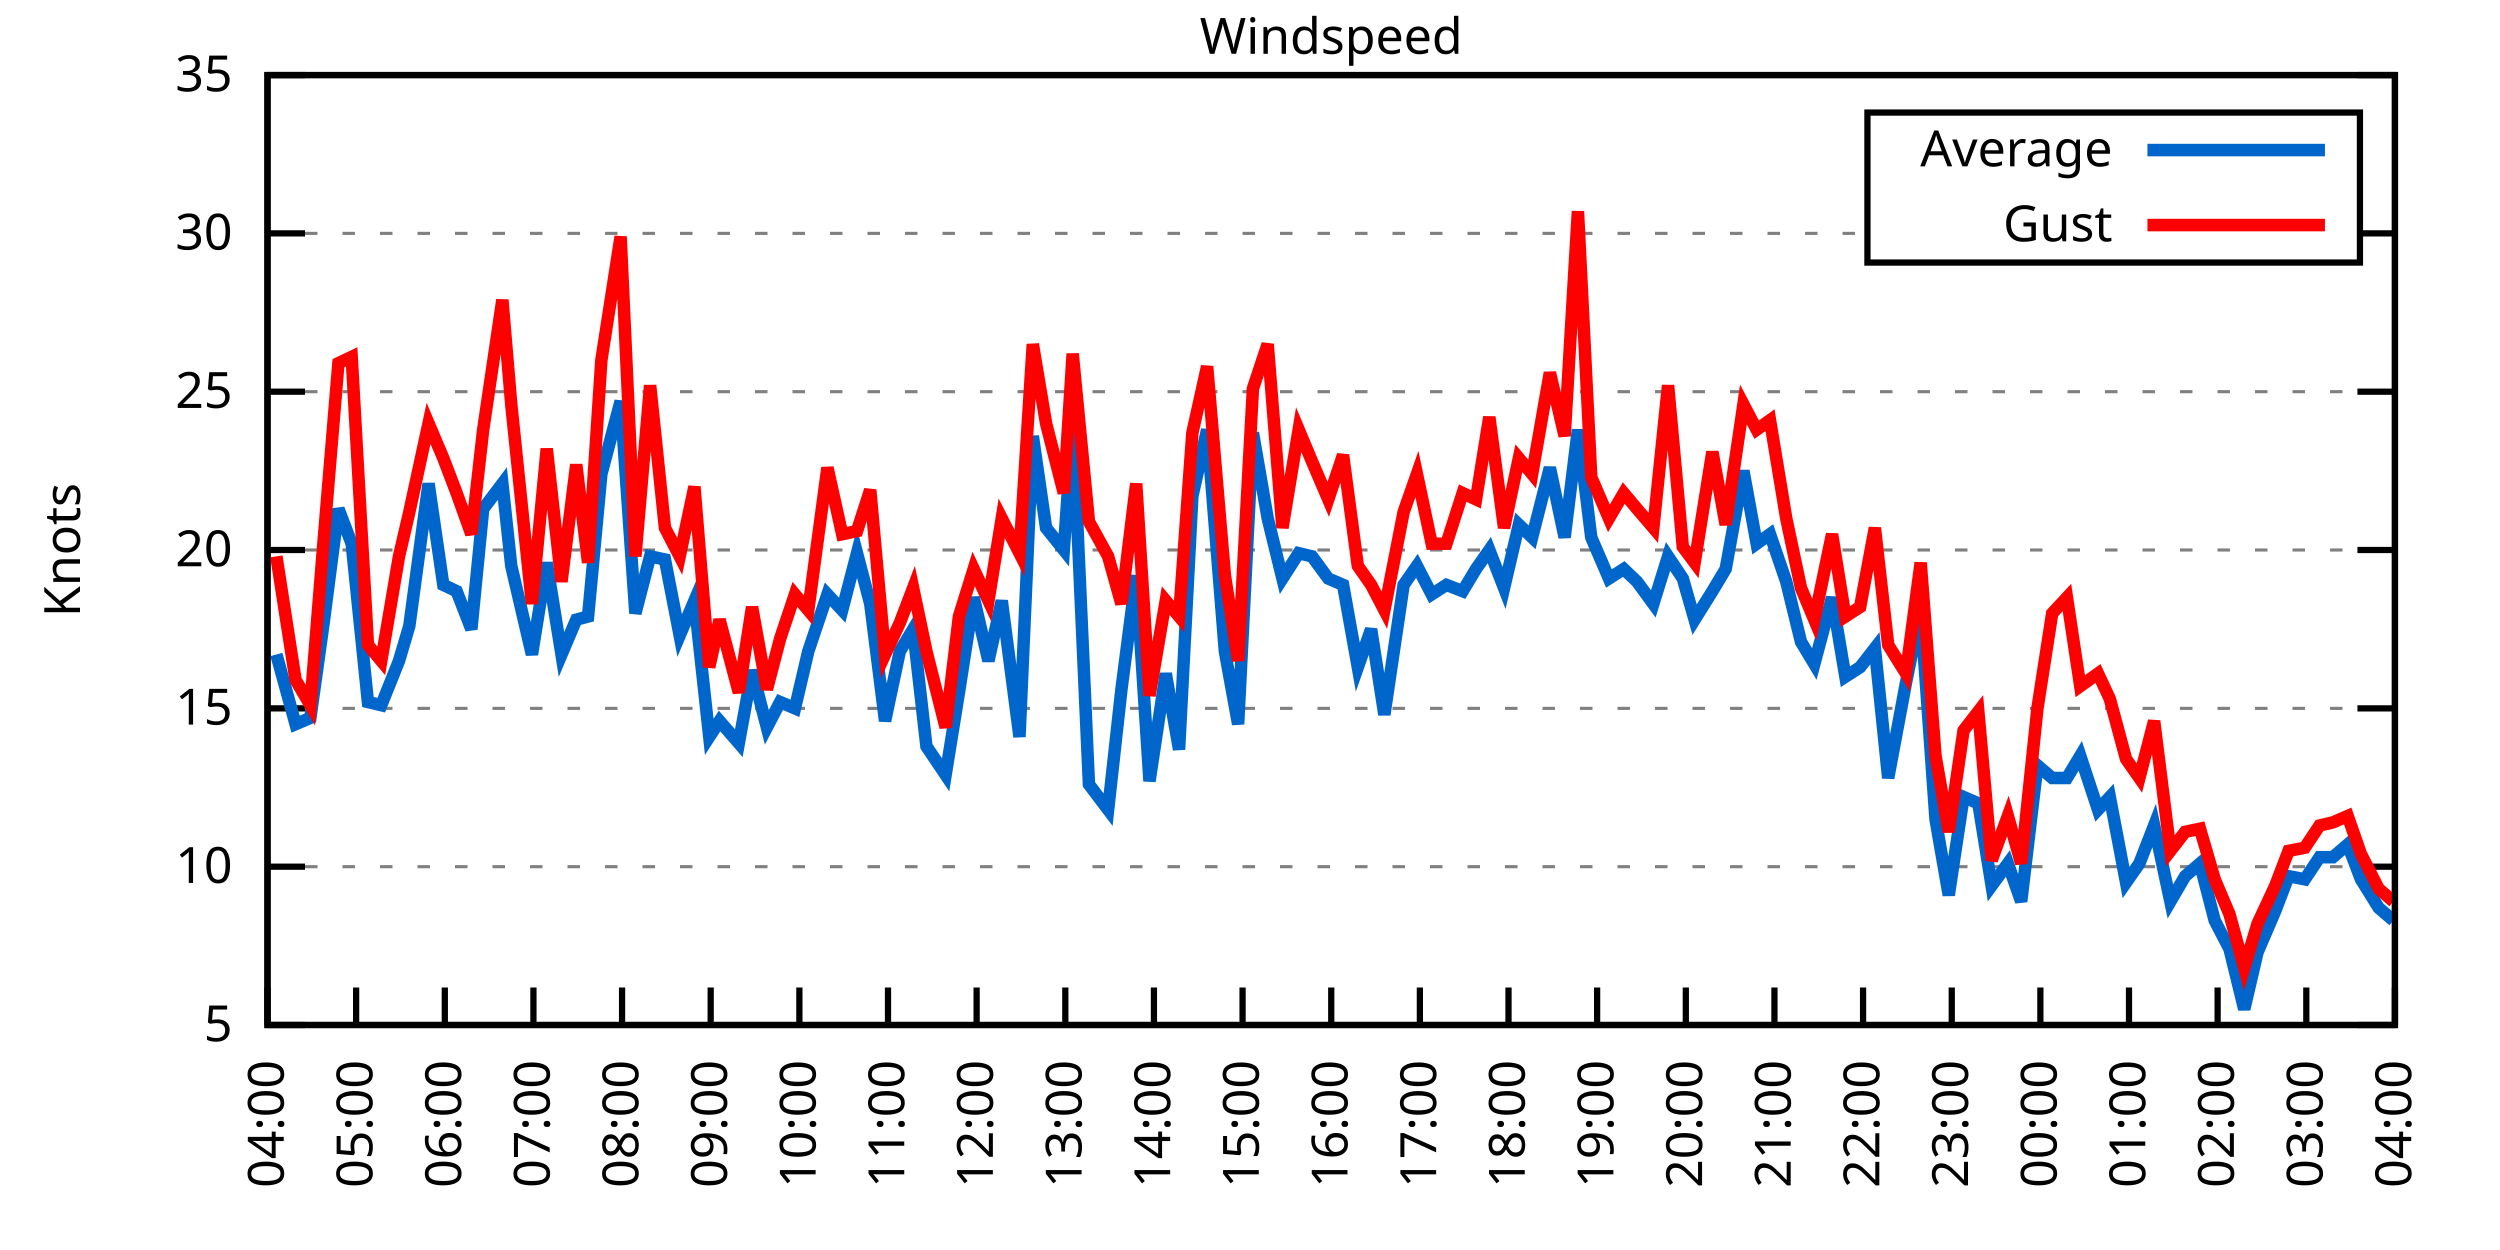
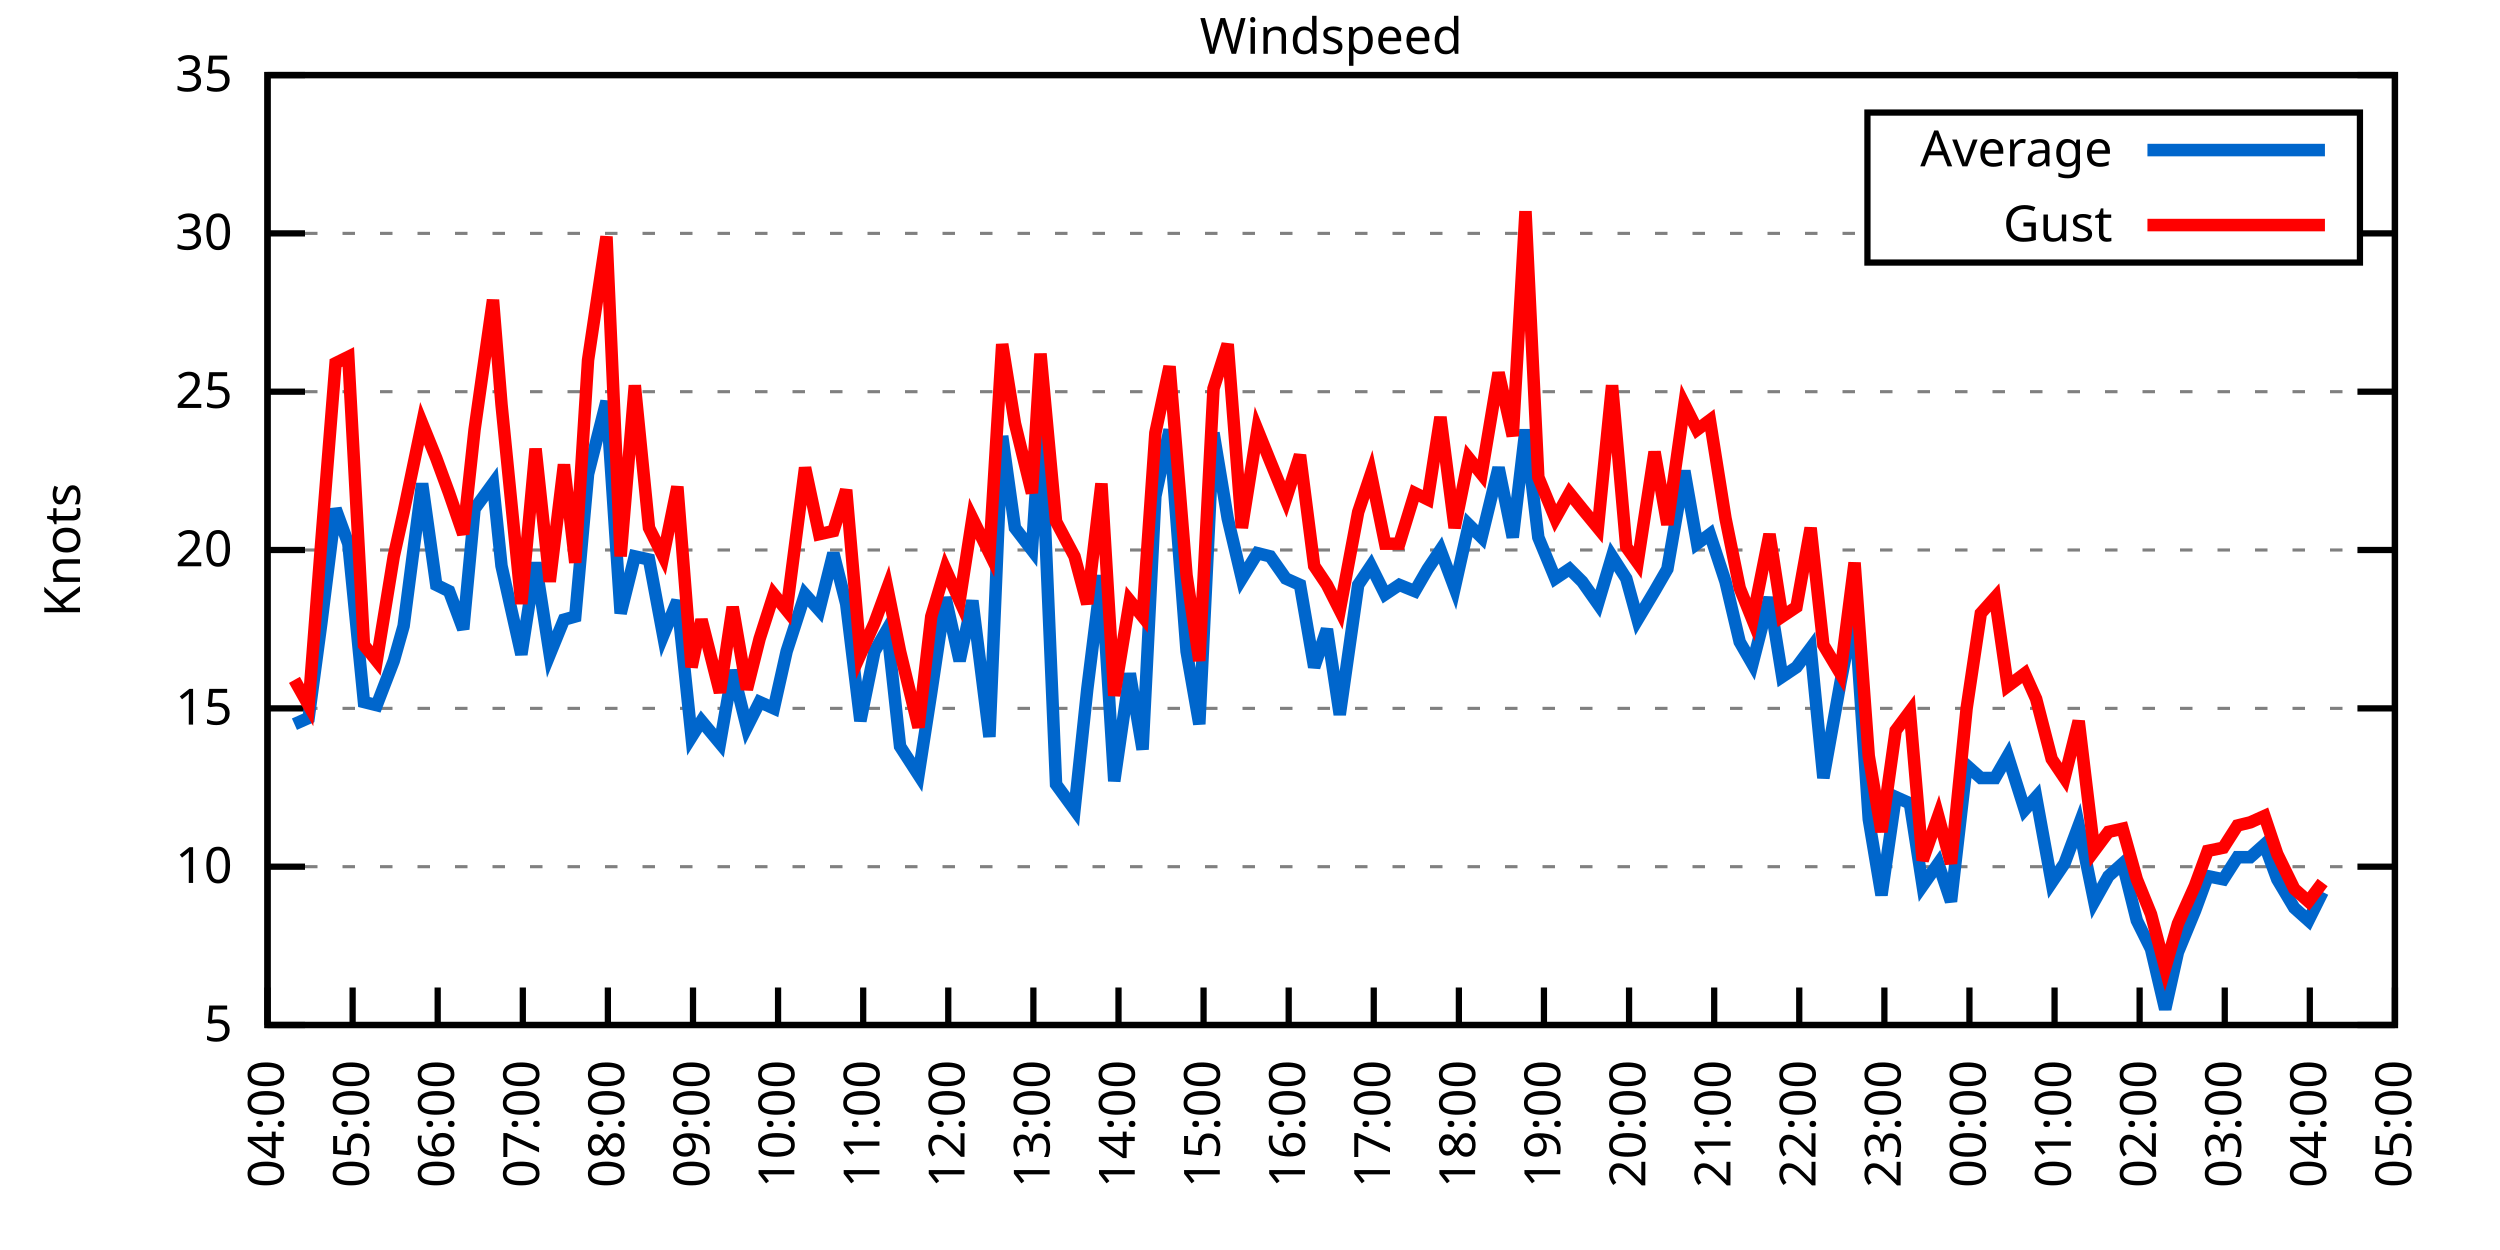
<svg xmlns="http://www.w3.org/2000/svg" xmlns:xlink="http://www.w3.org/1999/xlink" width="400" height="200" viewBox="0 0 400 200">
  <g id="gnuplot_canvas">
    <rect x="0" y="0" width="400" height="200" fill="none" />
    <defs>
      <circle id="gpDot" r="0.5" stroke-width="0.5" stroke="currentColor" />
      <path id="gpPt0" stroke-width="0.333" stroke="currentColor" d="M-1,0 h2 M0,-1 v2" />
      <path id="gpPt1" stroke-width="0.333" stroke="currentColor" d="M-1,-1 L1,1 M1,-1 L-1,1" />
      <path id="gpPt2" stroke-width="0.333" stroke="currentColor" d="M-1,0 L1,0 M0,-1 L0,1 M-1,-1 L1,1 M-1,1 L1,-1" />
      <rect id="gpPt3" stroke-width="0.333" stroke="currentColor" x="-1" y="-1" width="2" height="2" />
      <rect id="gpPt4" stroke-width="0.333" stroke="currentColor" fill="currentColor" x="-1" y="-1" width="2" height="2" />
      <circle id="gpPt5" stroke-width="0.333" stroke="currentColor" cx="0" cy="0" r="1" />
      <use xlink:href="#gpPt5" id="gpPt6" fill="currentColor" stroke="none" />
      <path id="gpPt7" stroke-width="0.333" stroke="currentColor" d="M0,-1.33 L-1.33,0.67 L1.33,0.67 z" />
      <use xlink:href="#gpPt7" id="gpPt8" fill="currentColor" stroke="none" />
      <use xlink:href="#gpPt7" id="gpPt9" stroke="currentColor" transform="rotate(180)" />
      <use xlink:href="#gpPt9" id="gpPt10" fill="currentColor" stroke="none" />
      <use xlink:href="#gpPt3" id="gpPt11" stroke="currentColor" transform="rotate(45)" />
      <use xlink:href="#gpPt11" id="gpPt12" fill="currentColor" stroke="none" />
      <path id="gpPt13" stroke-width="0.333" stroke="currentColor" d="M0,1.330 L1.265,0.411 L0.782,-1.067 L-0.782,-1.076 L-1.265,0.411 z" />
      <use xlink:href="#gpPt13" id="gpPt14" fill="currentColor" stroke="none" />
      <filter id="textbox" filterUnits="objectBoundingBox" x="0" y="0" height="1" width="1">
        <feFlood flood-color="white" flood-opacity="1" result="bgnd" />
        <feComposite in="SourceGraphic" in2="bgnd" operator="atop" />
      </filter>
      <filter id="greybox" filterUnits="objectBoundingBox" x="0" y="0" height="1" width="1">
        <feFlood flood-color="lightgrey" flood-opacity="1" result="grey" />
        <feComposite in="SourceGraphic" in2="grey" operator="atop" />
      </filter>
    </defs>
    <g fill="none" color="white" stroke="currentColor" stroke-width="1.00" stroke-linecap="butt" stroke-linejoin="miter">
</g>
    <g fill="none" color="black" stroke="currentColor" stroke-width="1.00" stroke-linecap="butt" stroke-linejoin="miter">
      <g stroke="none" shape-rendering="crispEdges">
        <polygon fill="rgb(255, 255, 255)" points="42.80,164.00 383.18,164.00 383.18,12.02 42.80,12.02 " />
      </g>
    </g>
    <g fill="none" color="black" stroke="currentColor" stroke-width="1.00" stroke-linecap="butt" stroke-linejoin="miter">
</g>
    <g fill="none" color="black" stroke="black" stroke-width="0.50" stroke-linecap="butt" stroke-linejoin="miter">
</g>
    <g fill="none" color="gray" stroke="currentColor" stroke-width="0.50" stroke-linecap="butt" stroke-linejoin="miter">
      <path stroke="gray" stroke-dasharray="2,4" class="gridline" d="M42.80,164.00 L383.19,164.00  " />
    </g>
    <g fill="none" color="gray" stroke="gray" stroke-width="1.00" stroke-linecap="butt" stroke-linejoin="miter">
</g>
    <g fill="none" color="black" stroke="currentColor" stroke-width="1.00" stroke-linecap="butt" stroke-linejoin="miter">
      <path stroke="black" d="M42.80,164.00 L48.80,164.00 M383.19,164.00 L377.19,164.00  " />
      <g transform="translate(37.20,166.60)" stroke="none" fill="black" font-family="Sans" font-size="8.00" text-anchor="end">
        <text>
          <tspan font-family="Sans"> 5</tspan>
        </text>
      </g>
    </g>
    <g fill="none" color="black" stroke="currentColor" stroke-width="1.00" stroke-linecap="butt" stroke-linejoin="miter">
</g>
    <g fill="none" color="black" stroke="black" stroke-width="0.50" stroke-linecap="butt" stroke-linejoin="miter">
</g>
    <g fill="none" color="gray" stroke="currentColor" stroke-width="0.50" stroke-linecap="butt" stroke-linejoin="miter">
      <path stroke="gray" stroke-dasharray="2,4" class="gridline" d="M42.80,138.67 L383.19,138.67  " />
    </g>
    <g fill="none" color="gray" stroke="gray" stroke-width="1.00" stroke-linecap="butt" stroke-linejoin="miter">
</g>
    <g fill="none" color="black" stroke="currentColor" stroke-width="1.00" stroke-linecap="butt" stroke-linejoin="miter">
      <path stroke="black" d="M42.80,138.67 L48.80,138.67 M383.19,138.67 L377.19,138.67  " />
      <g transform="translate(37.20,141.27)" stroke="none" fill="black" font-family="Sans" font-size="8.00" text-anchor="end">
        <text>
          <tspan font-family="Sans"> 10</tspan>
        </text>
      </g>
    </g>
    <g fill="none" color="black" stroke="currentColor" stroke-width="1.00" stroke-linecap="butt" stroke-linejoin="miter">
</g>
    <g fill="none" color="black" stroke="black" stroke-width="0.50" stroke-linecap="butt" stroke-linejoin="miter">
</g>
    <g fill="none" color="gray" stroke="currentColor" stroke-width="0.50" stroke-linecap="butt" stroke-linejoin="miter">
      <path stroke="gray" stroke-dasharray="2,4" class="gridline" d="M42.80,113.34 L383.19,113.34  " />
    </g>
    <g fill="none" color="gray" stroke="gray" stroke-width="1.00" stroke-linecap="butt" stroke-linejoin="miter">
</g>
    <g fill="none" color="black" stroke="currentColor" stroke-width="1.00" stroke-linecap="butt" stroke-linejoin="miter">
      <path stroke="black" d="M42.80,113.34 L48.80,113.34 M383.19,113.34 L377.19,113.34  " />
      <g transform="translate(37.20,115.94)" stroke="none" fill="black" font-family="Sans" font-size="8.00" text-anchor="end">
        <text>
          <tspan font-family="Sans"> 15</tspan>
        </text>
      </g>
    </g>
    <g fill="none" color="black" stroke="currentColor" stroke-width="1.00" stroke-linecap="butt" stroke-linejoin="miter">
</g>
    <g fill="none" color="black" stroke="black" stroke-width="0.50" stroke-linecap="butt" stroke-linejoin="miter">
</g>
    <g fill="none" color="gray" stroke="currentColor" stroke-width="0.50" stroke-linecap="butt" stroke-linejoin="miter">
      <path stroke="gray" stroke-dasharray="2,4" class="gridline" d="M42.80,88.00 L383.19,88.00  " />
    </g>
    <g fill="none" color="gray" stroke="gray" stroke-width="1.00" stroke-linecap="butt" stroke-linejoin="miter">
</g>
    <g fill="none" color="black" stroke="currentColor" stroke-width="1.00" stroke-linecap="butt" stroke-linejoin="miter">
      <path stroke="black" d="M42.80,88.00 L48.80,88.00 M383.19,88.00 L377.19,88.00  " />
      <g transform="translate(37.20,90.60)" stroke="none" fill="black" font-family="Sans" font-size="8.00" text-anchor="end">
        <text>
          <tspan font-family="Sans"> 20</tspan>
        </text>
      </g>
    </g>
    <g fill="none" color="black" stroke="currentColor" stroke-width="1.00" stroke-linecap="butt" stroke-linejoin="miter">
</g>
    <g fill="none" color="black" stroke="black" stroke-width="0.50" stroke-linecap="butt" stroke-linejoin="miter">
</g>
    <g fill="none" color="gray" stroke="currentColor" stroke-width="0.50" stroke-linecap="butt" stroke-linejoin="miter">
      <path stroke="gray" stroke-dasharray="2,4" class="gridline" d="M42.80,62.67 L383.19,62.67  " />
    </g>
    <g fill="none" color="gray" stroke="gray" stroke-width="1.00" stroke-linecap="butt" stroke-linejoin="miter">
</g>
    <g fill="none" color="black" stroke="currentColor" stroke-width="1.00" stroke-linecap="butt" stroke-linejoin="miter">
      <path stroke="black" d="M42.80,62.67 L48.80,62.67 M383.19,62.67 L377.19,62.67  " />
      <g transform="translate(37.20,65.27)" stroke="none" fill="black" font-family="Sans" font-size="8.00" text-anchor="end">
        <text>
          <tspan font-family="Sans"> 25</tspan>
        </text>
      </g>
    </g>
    <g fill="none" color="black" stroke="currentColor" stroke-width="1.00" stroke-linecap="butt" stroke-linejoin="miter">
</g>
    <g fill="none" color="black" stroke="black" stroke-width="0.50" stroke-linecap="butt" stroke-linejoin="miter">
</g>
    <g fill="none" color="gray" stroke="currentColor" stroke-width="0.50" stroke-linecap="butt" stroke-linejoin="miter">
      <path stroke="gray" stroke-dasharray="2,4" class="gridline" d="M42.80,37.34 L298.79,37.34 M377.59,37.34 L383.19,37.34  " />
    </g>
    <g fill="none" color="gray" stroke="gray" stroke-width="1.00" stroke-linecap="butt" stroke-linejoin="miter">
</g>
    <g fill="none" color="black" stroke="currentColor" stroke-width="1.00" stroke-linecap="butt" stroke-linejoin="miter">
      <path stroke="black" d="M42.80,37.34 L48.80,37.34 M383.19,37.34 L377.19,37.34  " />
      <g transform="translate(37.20,39.94)" stroke="none" fill="black" font-family="Sans" font-size="8.00" text-anchor="end">
        <text>
          <tspan font-family="Sans"> 30</tspan>
        </text>
      </g>
    </g>
    <g fill="none" color="black" stroke="currentColor" stroke-width="1.00" stroke-linecap="butt" stroke-linejoin="miter">
</g>
    <g fill="none" color="black" stroke="black" stroke-width="0.50" stroke-linecap="butt" stroke-linejoin="miter">
</g>
    <g fill="none" color="gray" stroke="currentColor" stroke-width="0.50" stroke-linecap="butt" stroke-linejoin="miter">
      <path stroke="gray" stroke-dasharray="2,4" class="gridline" d="M42.80,12.01 L383.19,12.01  " />
    </g>
    <g fill="none" color="gray" stroke="gray" stroke-width="1.00" stroke-linecap="butt" stroke-linejoin="miter">
</g>
    <g fill="none" color="black" stroke="currentColor" stroke-width="1.00" stroke-linecap="butt" stroke-linejoin="miter">
      <path stroke="black" d="M42.80,12.01 L48.80,12.01 M383.19,12.01 L377.19,12.01  " />
      <g transform="translate(37.20,14.61)" stroke="none" fill="black" font-family="Sans" font-size="8.00" text-anchor="end">
        <text>
          <tspan font-family="Sans"> 35</tspan>
        </text>
      </g>
    </g>
    <g fill="none" color="black" stroke="currentColor" stroke-width="1.00" stroke-linecap="butt" stroke-linejoin="miter">
      <path stroke="black" d="M42.80,164.00 L42.80,158.00  " />
      <g transform="translate(45.40,169.60) rotate(270.00)" stroke="none" fill="black" font-family="Sans" font-size="8.00" text-anchor="end">
        <text>
          <tspan font-family="Sans">04:00</tspan>
        </text>
      </g>
    </g>
    <g fill="none" color="black" stroke="currentColor" stroke-width="1.00" stroke-linecap="butt" stroke-linejoin="miter">
-       <path stroke="black" d="M56.98,164.00 L56.98,158.00  " />
-       <g transform="translate(59.58,169.60) rotate(270.00)" stroke="none" fill="black" font-family="Sans" font-size="8.00" text-anchor="end">
+       <path stroke="black" d="M56.42,164.00 L56.42,158.00  " />
+       <g transform="translate(59.02,169.60) rotate(270.00)" stroke="none" fill="black" font-family="Sans" font-size="8.00" text-anchor="end">
        <text>
          <tspan font-family="Sans">05:00</tspan>
        </text>
      </g>
    </g>
    <g fill="none" color="black" stroke="currentColor" stroke-width="1.00" stroke-linecap="butt" stroke-linejoin="miter">
-       <path stroke="black" d="M71.17,164.00 L71.17,158.00  " />
-       <g transform="translate(73.77,169.60) rotate(270.00)" stroke="none" fill="black" font-family="Sans" font-size="8.00" text-anchor="end">
+       <path stroke="black" d="M70.03,164.00 L70.03,158.00  " />
+       <g transform="translate(72.63,169.60) rotate(270.00)" stroke="none" fill="black" font-family="Sans" font-size="8.00" text-anchor="end">
        <text>
          <tspan font-family="Sans">06:00</tspan>
        </text>
      </g>
    </g>
    <g fill="none" color="black" stroke="currentColor" stroke-width="1.00" stroke-linecap="butt" stroke-linejoin="miter">
-       <path stroke="black" d="M85.35,164.00 L85.35,158.00  " />
-       <g transform="translate(87.95,169.60) rotate(270.00)" stroke="none" fill="black" font-family="Sans" font-size="8.00" text-anchor="end">
+       <path stroke="black" d="M83.65,164.00 L83.65,158.00  " />
+       <g transform="translate(86.25,169.60) rotate(270.00)" stroke="none" fill="black" font-family="Sans" font-size="8.00" text-anchor="end">
        <text>
          <tspan font-family="Sans">07:00</tspan>
        </text>
      </g>
    </g>
    <g fill="none" color="black" stroke="currentColor" stroke-width="1.00" stroke-linecap="butt" stroke-linejoin="miter">
-       <path stroke="black" d="M99.53,164.00 L99.53,158.00  " />
-       <g transform="translate(102.13,169.60) rotate(270.00)" stroke="none" fill="black" font-family="Sans" font-size="8.00" text-anchor="end">
+       <path stroke="black" d="M97.26,164.00 L97.26,158.00  " />
+       <g transform="translate(99.86,169.60) rotate(270.00)" stroke="none" fill="black" font-family="Sans" font-size="8.00" text-anchor="end">
        <text>
          <tspan font-family="Sans">08:00</tspan>
        </text>
      </g>
    </g>
    <g fill="none" color="black" stroke="currentColor" stroke-width="1.00" stroke-linecap="butt" stroke-linejoin="miter">
-       <path stroke="black" d="M113.71,164.00 L113.71,158.00  " />
-       <g transform="translate(116.31,169.60) rotate(270.00)" stroke="none" fill="black" font-family="Sans" font-size="8.00" text-anchor="end">
+       <path stroke="black" d="M110.88,164.00 L110.88,158.00  " />
+       <g transform="translate(113.48,169.60) rotate(270.00)" stroke="none" fill="black" font-family="Sans" font-size="8.00" text-anchor="end">
        <text>
          <tspan font-family="Sans">09:00</tspan>
        </text>
      </g>
    </g>
    <g fill="none" color="black" stroke="currentColor" stroke-width="1.00" stroke-linecap="butt" stroke-linejoin="miter">
-       <path stroke="black" d="M127.90,164.00 L127.90,158.00  " />
-       <g transform="translate(130.50,169.60) rotate(270.00)" stroke="none" fill="black" font-family="Sans" font-size="8.00" text-anchor="end">
+       <path stroke="black" d="M124.49,164.00 L124.49,158.00  " />
+       <g transform="translate(127.09,169.60) rotate(270.00)" stroke="none" fill="black" font-family="Sans" font-size="8.00" text-anchor="end">
        <text>
          <tspan font-family="Sans">10:00</tspan>
        </text>
      </g>
    </g>
    <g fill="none" color="black" stroke="currentColor" stroke-width="1.00" stroke-linecap="butt" stroke-linejoin="miter">
-       <path stroke="black" d="M142.08,164.00 L142.08,158.00  " />
-       <g transform="translate(144.68,169.60) rotate(270.00)" stroke="none" fill="black" font-family="Sans" font-size="8.00" text-anchor="end">
+       <path stroke="black" d="M138.11,164.00 L138.11,158.00  " />
+       <g transform="translate(140.71,169.60) rotate(270.00)" stroke="none" fill="black" font-family="Sans" font-size="8.00" text-anchor="end">
        <text>
          <tspan font-family="Sans">11:00</tspan>
        </text>
      </g>
    </g>
    <g fill="none" color="black" stroke="currentColor" stroke-width="1.00" stroke-linecap="butt" stroke-linejoin="miter">
-       <path stroke="black" d="M156.26,164.00 L156.26,158.00  " />
-       <g transform="translate(158.86,169.60) rotate(270.00)" stroke="none" fill="black" font-family="Sans" font-size="8.00" text-anchor="end">
+       <path stroke="black" d="M151.72,164.00 L151.72,158.00  " />
+       <g transform="translate(154.32,169.60) rotate(270.00)" stroke="none" fill="black" font-family="Sans" font-size="8.00" text-anchor="end">
        <text>
          <tspan font-family="Sans">12:00</tspan>
        </text>
      </g>
    </g>
    <g fill="none" color="black" stroke="currentColor" stroke-width="1.00" stroke-linecap="butt" stroke-linejoin="miter">
-       <path stroke="black" d="M170.45,164.00 L170.45,158.00  " />
-       <g transform="translate(173.05,169.60) rotate(270.00)" stroke="none" fill="black" font-family="Sans" font-size="8.00" text-anchor="end">
+       <path stroke="black" d="M165.34,164.00 L165.34,158.00  " />
+       <g transform="translate(167.94,169.60) rotate(270.00)" stroke="none" fill="black" font-family="Sans" font-size="8.00" text-anchor="end">
        <text>
          <tspan font-family="Sans">13:00</tspan>
        </text>
      </g>
    </g>
    <g fill="none" color="black" stroke="currentColor" stroke-width="1.00" stroke-linecap="butt" stroke-linejoin="miter">
-       <path stroke="black" d="M184.63,164.00 L184.63,158.00  " />
-       <g transform="translate(187.23,169.60) rotate(270.00)" stroke="none" fill="black" font-family="Sans" font-size="8.00" text-anchor="end">
+       <path stroke="black" d="M178.96,164.00 L178.96,158.00  " />
+       <g transform="translate(181.56,169.60) rotate(270.00)" stroke="none" fill="black" font-family="Sans" font-size="8.00" text-anchor="end">
        <text>
          <tspan font-family="Sans">14:00</tspan>
        </text>
      </g>
    </g>
    <g fill="none" color="black" stroke="currentColor" stroke-width="1.00" stroke-linecap="butt" stroke-linejoin="miter">
-       <path stroke="black" d="M198.81,164.00 L198.81,158.00  " />
-       <g transform="translate(201.41,169.60) rotate(270.00)" stroke="none" fill="black" font-family="Sans" font-size="8.00" text-anchor="end">
+       <path stroke="black" d="M192.57,164.00 L192.57,158.00  " />
+       <g transform="translate(195.17,169.60) rotate(270.00)" stroke="none" fill="black" font-family="Sans" font-size="8.00" text-anchor="end">
        <text>
          <tspan font-family="Sans">15:00</tspan>
        </text>
      </g>
    </g>
    <g fill="none" color="black" stroke="currentColor" stroke-width="1.00" stroke-linecap="butt" stroke-linejoin="miter">
-       <path stroke="black" d="M213.00,164.00 L213.00,158.00  " />
-       <g transform="translate(215.60,169.60) rotate(270.00)" stroke="none" fill="black" font-family="Sans" font-size="8.00" text-anchor="end">
+       <path stroke="black" d="M206.19,164.00 L206.19,158.00  " />
+       <g transform="translate(208.79,169.60) rotate(270.00)" stroke="none" fill="black" font-family="Sans" font-size="8.00" text-anchor="end">
        <text>
          <tspan font-family="Sans">16:00</tspan>
        </text>
      </g>
    </g>
    <g fill="none" color="black" stroke="currentColor" stroke-width="1.00" stroke-linecap="butt" stroke-linejoin="miter">
-       <path stroke="black" d="M227.18,164.00 L227.18,158.00  " />
-       <g transform="translate(229.78,169.60) rotate(270.00)" stroke="none" fill="black" font-family="Sans" font-size="8.00" text-anchor="end">
+       <path stroke="black" d="M219.80,164.00 L219.80,158.00  " />
+       <g transform="translate(222.40,169.60) rotate(270.00)" stroke="none" fill="black" font-family="Sans" font-size="8.00" text-anchor="end">
        <text>
          <tspan font-family="Sans">17:00</tspan>
        </text>
      </g>
    </g>
    <g fill="none" color="black" stroke="currentColor" stroke-width="1.00" stroke-linecap="butt" stroke-linejoin="miter">
-       <path stroke="black" d="M241.36,164.00 L241.36,158.00  " />
-       <g transform="translate(243.96,169.60) rotate(270.00)" stroke="none" fill="black" font-family="Sans" font-size="8.00" text-anchor="end">
+       <path stroke="black" d="M233.42,164.00 L233.42,158.00  " />
+       <g transform="translate(236.02,169.60) rotate(270.00)" stroke="none" fill="black" font-family="Sans" font-size="8.00" text-anchor="end">
        <text>
          <tspan font-family="Sans">18:00</tspan>
        </text>
      </g>
    </g>
    <g fill="none" color="black" stroke="currentColor" stroke-width="1.00" stroke-linecap="butt" stroke-linejoin="miter">
-       <path stroke="black" d="M255.54,164.00 L255.54,158.00  " />
-       <g transform="translate(258.14,169.60) rotate(270.00)" stroke="none" fill="black" font-family="Sans" font-size="8.00" text-anchor="end">
+       <path stroke="black" d="M247.03,164.00 L247.03,158.00  " />
+       <g transform="translate(249.63,169.60) rotate(270.00)" stroke="none" fill="black" font-family="Sans" font-size="8.00" text-anchor="end">
        <text>
          <tspan font-family="Sans">19:00</tspan>
        </text>
      </g>
    </g>
    <g fill="none" color="black" stroke="currentColor" stroke-width="1.00" stroke-linecap="butt" stroke-linejoin="miter">
-       <path stroke="black" d="M269.73,164.00 L269.73,158.00  " />
-       <g transform="translate(272.33,169.60) rotate(270.00)" stroke="none" fill="black" font-family="Sans" font-size="8.00" text-anchor="end">
+       <path stroke="black" d="M260.65,164.00 L260.65,158.00  " />
+       <g transform="translate(263.25,169.60) rotate(270.00)" stroke="none" fill="black" font-family="Sans" font-size="8.00" text-anchor="end">
        <text>
          <tspan font-family="Sans">20:00</tspan>
        </text>
      </g>
    </g>
    <g fill="none" color="black" stroke="currentColor" stroke-width="1.00" stroke-linecap="butt" stroke-linejoin="miter">
-       <path stroke="black" d="M283.91,164.00 L283.91,158.00  " />
-       <g transform="translate(286.51,169.60) rotate(270.00)" stroke="none" fill="black" font-family="Sans" font-size="8.00" text-anchor="end">
+       <path stroke="black" d="M274.27,164.00 L274.27,158.00  " />
+       <g transform="translate(276.87,169.60) rotate(270.00)" stroke="none" fill="black" font-family="Sans" font-size="8.00" text-anchor="end">
        <text>
          <tspan font-family="Sans">21:00</tspan>
        </text>
      </g>
    </g>
    <g fill="none" color="black" stroke="currentColor" stroke-width="1.00" stroke-linecap="butt" stroke-linejoin="miter">
-       <path stroke="black" d="M298.09,164.00 L298.09,158.00  " />
-       <g transform="translate(300.69,169.60) rotate(270.00)" stroke="none" fill="black" font-family="Sans" font-size="8.00" text-anchor="end">
+       <path stroke="black" d="M287.88,164.00 L287.88,158.00  " />
+       <g transform="translate(290.48,169.60) rotate(270.00)" stroke="none" fill="black" font-family="Sans" font-size="8.00" text-anchor="end">
        <text>
          <tspan font-family="Sans">22:00</tspan>
        </text>
      </g>
    </g>
    <g fill="none" color="black" stroke="currentColor" stroke-width="1.00" stroke-linecap="butt" stroke-linejoin="miter">
-       <path stroke="black" d="M312.28,164.00 L312.28,158.00  " />
-       <g transform="translate(314.88,169.60) rotate(270.00)" stroke="none" fill="black" font-family="Sans" font-size="8.00" text-anchor="end">
+       <path stroke="black" d="M301.50,164.00 L301.50,158.00  " />
+       <g transform="translate(304.10,169.60) rotate(270.00)" stroke="none" fill="black" font-family="Sans" font-size="8.00" text-anchor="end">
        <text>
          <tspan font-family="Sans">23:00</tspan>
        </text>
      </g>
    </g>
    <g fill="none" color="black" stroke="currentColor" stroke-width="1.00" stroke-linecap="butt" stroke-linejoin="miter">
-       <path stroke="black" d="M326.46,164.00 L326.46,158.00  " />
-       <g transform="translate(329.06,169.60) rotate(270.00)" stroke="none" fill="black" font-family="Sans" font-size="8.00" text-anchor="end">
+       <path stroke="black" d="M315.11,164.00 L315.11,158.00  " />
+       <g transform="translate(317.71,169.60) rotate(270.00)" stroke="none" fill="black" font-family="Sans" font-size="8.00" text-anchor="end">
        <text>
          <tspan font-family="Sans">00:00</tspan>
        </text>
      </g>
    </g>
    <g fill="none" color="black" stroke="currentColor" stroke-width="1.00" stroke-linecap="butt" stroke-linejoin="miter">
-       <path stroke="black" d="M340.64,164.00 L340.64,158.00  " />
-       <g transform="translate(343.24,169.60) rotate(270.00)" stroke="none" fill="black" font-family="Sans" font-size="8.00" text-anchor="end">
+       <path stroke="black" d="M328.73,164.00 L328.73,158.00  " />
+       <g transform="translate(331.33,169.60) rotate(270.00)" stroke="none" fill="black" font-family="Sans" font-size="8.00" text-anchor="end">
        <text>
          <tspan font-family="Sans">01:00</tspan>
        </text>
      </g>
    </g>
    <g fill="none" color="black" stroke="currentColor" stroke-width="1.00" stroke-linecap="butt" stroke-linejoin="miter">
-       <path stroke="black" d="M354.82,164.00 L354.82,158.00  " />
-       <g transform="translate(357.42,169.60) rotate(270.00)" stroke="none" fill="black" font-family="Sans" font-size="8.00" text-anchor="end">
+       <path stroke="black" d="M342.34,164.00 L342.34,158.00  " />
+       <g transform="translate(344.94,169.60) rotate(270.00)" stroke="none" fill="black" font-family="Sans" font-size="8.00" text-anchor="end">
        <text>
          <tspan font-family="Sans">02:00</tspan>
        </text>
      </g>
    </g>
    <g fill="none" color="black" stroke="currentColor" stroke-width="1.00" stroke-linecap="butt" stroke-linejoin="miter">
-       <path stroke="black" d="M369.01,164.00 L369.01,158.00  " />
-       <g transform="translate(371.61,169.60) rotate(270.00)" stroke="none" fill="black" font-family="Sans" font-size="8.00" text-anchor="end">
+       <path stroke="black" d="M355.96,164.00 L355.96,158.00  " />
+       <g transform="translate(358.56,169.60) rotate(270.00)" stroke="none" fill="black" font-family="Sans" font-size="8.00" text-anchor="end">
        <text>
          <tspan font-family="Sans">03:00</tspan>
+         </text>
+       </g>
+     </g>
+     <g fill="none" color="black" stroke="currentColor" stroke-width="1.00" stroke-linecap="butt" stroke-linejoin="miter">
+       <path stroke="black" d="M369.57,164.00 L369.57,158.00  " />
+       <g transform="translate(372.17,169.60) rotate(270.00)" stroke="none" fill="black" font-family="Sans" font-size="8.00" text-anchor="end">
+         <text>
+           <tspan font-family="Sans">04:00</tspan>
        </text>
      </g>
    </g>
    <g fill="none" color="black" stroke="currentColor" stroke-width="1.00" stroke-linecap="butt" stroke-linejoin="miter">
      <path stroke="black" d="M383.19,164.00 L383.19,158.00  " />
      <g transform="translate(385.79,169.60) rotate(270.00)" stroke="none" fill="black" font-family="Sans" font-size="8.00" text-anchor="end">
        <text>
-           <tspan font-family="Sans">04:00</tspan>
+           <tspan font-family="Sans">05:00</tspan>
        </text>
      </g>
    </g>
    <g fill="none" color="black" stroke="currentColor" stroke-width="1.00" stroke-linecap="butt" stroke-linejoin="miter">
</g>
    <g fill="none" color="black" stroke="currentColor" stroke-width="1.00" stroke-linecap="butt" stroke-linejoin="miter">
      <path stroke="black" d="M42.80,12.01 L42.80,164.00 L383.19,164.00 L383.19,12.01 L42.80,12.01 Z  " />
    </g>
    <g fill="none" color="black" stroke="currentColor" stroke-width="1.00" stroke-linecap="butt" stroke-linejoin="miter">
</g>
    <g fill="none" color="black" stroke="currentColor" stroke-width="1.00" stroke-linecap="butt" stroke-linejoin="miter">
      <path stroke="black" d="M298.79,42.01 L298.79,18.01 L377.59,18.01 L377.59,42.01 L298.79,42.01 Z  " />
    </g>
    <g id="Windspeed_plot_1">
      <g fill="none" color="white" stroke="black" stroke-width="2.00" stroke-linecap="butt" stroke-linejoin="miter">
</g>
      <g fill="none" color="black" stroke="currentColor" stroke-width="2.00" stroke-linecap="butt" stroke-linejoin="miter">
        <g transform="translate(337.99,26.61)" stroke="none" fill="black" font-family="Sans" font-size="8.00" text-anchor="end">
          <text>
            <tspan font-family="Sans">Average</tspan>
          </text>
        </g>
      </g>
      <g fill="none" color="black" stroke="currentColor" stroke-width="2.00" stroke-linecap="butt" stroke-linejoin="miter">
-         <path stroke="rgb(  0, 102, 204)" d="M343.59,24.01 L371.99,24.01 M44.22,104.72 L47.29,115.87 L49.66,114.86 L51.78,99.66 L54.15,81.42 L56.27,86.99   L58.87,112.32 L61.00,112.83 L63.84,105.74 L65.49,100.16 L68.57,77.37 L70.93,93.58 L73.06,94.59 L75.42,100.67   L77.31,81.42 L80.38,77.37 L81.80,90.54 L85.11,104.72 L87.48,90.03 L89.84,104.72 L92.20,99.15 L94.09,98.64   L96.22,75.85 L99.30,64.19 L101.66,98.14 L104.02,89.02 L106.39,89.52 L108.75,101.68 L111.11,96.11 L113.48,117.90   L115.13,115.36 L118.21,118.91 L120.33,107.26 L122.70,116.38 L124.82,112.32 L127.19,113.34 L129.32,104.22 L132.39,95.10   L134.75,97.63 L137.12,88.51 L139.24,96.62 L141.61,115.36 L143.97,104.22 L146.10,100.67 L148.23,119.42 L151.30,123.98   L153.43,110.80 L155.79,95.60 L158.15,105.74 L160.28,96.11 L163.12,117.90 L165.25,69.77 L167.37,84.46 L170.21,88.00   L171.63,67.23 L174.23,125.50 L177.30,129.55 L179.43,110.30 L181.79,92.06 L183.92,124.99 L186.52,107.76 L188.65,119.92   L190.78,79.39 L193.14,68.75 L195.98,104.22 L198.10,115.87 L200.47,69.26 L202.83,82.94 L205.19,92.56 L207.79,88.51   L209.92,89.02 L212.52,92.56 L214.89,93.58 L217.25,106.75 L219.38,100.67 L221.50,114.35 L224.58,93.58 L226.71,90.54   L229.07,95.10 L231.43,93.58 L234.03,94.59 L236.16,91.04 L238.29,88.00 L240.65,94.08 L243.02,83.95 L245.14,85.98   L247.98,74.83 L250.34,85.98 L252.47,68.75 L254.60,85.98 L257.43,92.56 L259.80,91.04 L261.93,93.07 L264.53,96.62   L266.89,89.02 L269.25,92.56 L271.14,99.15 L273.98,94.59 L276.11,91.04 L278.95,75.34 L281.07,86.99 L283.20,85.47   L285.80,93.07 L288.16,102.70 L290.29,106.24 L293.13,95.60 L295.26,108.27 L297.62,106.75 L299.98,103.71 L302.11,124.48   L304.95,109.28 L307.31,97.63 L309.68,131.07 L311.80,143.23 L314.17,127.52 L316.53,128.54 L318.66,141.71 L321.26,138.16   L323.39,144.24 L325.99,122.46 L328.35,124.48 L330.71,124.48 L332.84,120.94 L335.68,129.55 L337.57,127.52 L340.17,141.20   L342.30,138.16 L344.66,132.08 L347.26,144.24 L349.62,140.19 L351.99,138.16 L354.35,147.28 L356.72,151.84 L359.08,161.47   L361.21,152.35 L364.04,145.76 L366.17,140.19 L368.77,140.69 L371.13,137.15 L373.26,137.15 L375.63,135.12 L377.75,140.69   L380.59,145.25 L382.95,147.28  " />
+         <path stroke="rgb(  0, 102, 204)" d="M343.59,24.01 L371.99,24.01 M47.11,115.87 L49.38,114.86 L51.42,99.66 L53.69,81.42 L55.73,86.99 L58.23,112.32   L60.27,112.83 L63.00,105.74 L64.58,100.16 L67.54,77.37 L69.80,93.58 L71.85,94.59 L74.12,100.67 L75.93,81.42   L78.88,77.37 L80.24,90.54 L83.42,104.72 L85.69,90.03 L87.96,104.72 L90.23,99.15 L92.04,98.64 L94.09,75.85   L97.04,64.19 L99.30,98.14 L101.57,89.02 L103.84,89.52 L106.11,101.68 L108.38,96.11 L110.65,117.90 L112.24,115.36   L115.19,118.91 L117.23,107.26 L119.50,116.38 L121.54,112.32 L123.81,113.34 L125.86,104.22 L128.81,95.10 L131.07,97.63   L133.34,88.51 L135.39,96.62 L137.66,115.36 L139.92,104.22 L141.97,100.67 L144.01,119.42 L146.96,123.98 L149.00,110.80   L151.27,95.60 L153.54,105.74 L155.58,96.11 L158.31,117.90 L160.35,69.77 L162.39,84.46 L165.11,88.00 L166.48,67.23   L168.97,125.50 L171.92,129.55 L173.96,110.30 L176.23,92.06 L178.28,124.99 L180.77,107.76 L182.81,119.92 L184.86,79.39   L187.13,68.75 L189.85,104.22 L191.89,115.87 L194.16,69.26 L196.43,82.94 L198.70,92.56 L201.19,88.51 L203.24,89.02   L205.73,92.56 L208.00,93.58 L210.27,106.75 L212.31,100.67 L214.36,114.35 L217.31,93.58 L219.35,90.54 L221.62,95.10   L223.89,93.58 L226.38,94.59 L228.43,91.04 L230.47,88.00 L232.74,94.08 L235.01,83.95 L237.05,85.98 L239.77,74.83   L242.04,85.98 L244.08,68.75 L246.13,85.98 L248.85,92.56 L251.12,91.04 L253.16,93.07 L255.66,96.62 L257.93,89.02   L260.20,92.56 L262.01,99.15 L264.73,94.59 L266.78,91.04 L269.50,75.34 L271.54,86.99 L273.58,85.47 L276.08,93.07   L278.35,102.70 L280.39,106.24 L283.12,95.60 L285.16,108.27 L287.43,106.75 L289.70,103.71 L291.74,124.48 L294.46,109.28   L296.73,97.63 L299.00,131.07 L301.04,143.23 L303.31,127.52 L305.58,128.54 L307.62,141.71 L310.12,138.16 L312.16,144.24   L314.66,122.46 L316.93,124.48 L319.20,124.48 L321.24,120.94 L323.96,129.55 L325.78,127.52 L328.27,141.20 L330.32,138.16   L332.59,132.08 L335.08,144.24 L337.35,140.19 L339.62,138.16 L341.89,147.28 L344.16,151.84 L346.43,161.47 L348.47,152.35   L351.19,145.76 L353.24,140.19 L355.73,140.69 L358.00,137.15 L360.04,137.15 L362.31,135.12 L364.36,140.69 L367.08,145.25   L369.35,147.28 L371.62,142.72  " />
      </g>
    </g>
    <g id="Windspeed_plot_2">
      <g fill="none" color="black" stroke="currentColor" stroke-width="2.00" stroke-linecap="butt" stroke-linejoin="miter">
        <g transform="translate(337.99,38.61)" stroke="none" fill="black" font-family="Sans" font-size="8.00" text-anchor="end">
          <text>
            <tspan font-family="Sans">Gust</tspan>
          </text>
        </g>
      </g>
      <g fill="none" color="black" stroke="currentColor" stroke-width="2.00" stroke-linecap="butt" stroke-linejoin="miter">
-         <path stroke="rgb(255,   0,   0)" d="M343.59,36.01 L371.99,36.01 M44.22,89.02 L47.29,108.78 L49.66,112.83 L51.78,86.49 L54.15,58.11 L56.27,57.10   L58.87,103.20 L61.00,105.74 L63.84,89.02 L65.49,81.93 L68.57,67.74 L70.93,73.31 L73.06,78.89 L75.42,85.47   L77.31,68.75 L80.38,47.98 L81.80,64.70 L85.11,96.62 L87.48,71.79 L89.84,93.07 L92.20,74.33 L94.09,90.03   L96.22,57.61 L99.30,37.85 L101.66,89.02 L104.02,61.66 L106.39,84.46 L108.75,89.02 L111.11,77.87 L113.48,106.75   L115.13,99.15 L118.21,110.80 L120.33,97.12 L122.70,110.30 L124.82,102.19 L127.19,95.10 L129.32,97.63 L132.39,74.83   L134.75,85.47 L137.12,84.97 L139.24,78.38 L141.61,104.72 L143.97,99.66 L146.10,94.08 L148.23,104.22 L151.30,116.38   L153.43,98.64 L155.79,91.04 L158.15,96.11 L160.28,82.94 L163.12,88.51 L165.25,55.07 L167.37,67.74 L170.21,78.89   L171.63,56.59 L174.23,83.45 L177.30,89.02 L179.43,96.62 L181.79,77.37 L183.92,111.31 L186.52,96.11 L188.65,98.64   L190.78,69.26 L193.14,58.62 L195.98,92.06 L198.10,105.74 L200.47,62.17 L202.83,55.07 L205.19,84.46 L207.79,68.75   L209.92,73.82 L212.52,79.90 L214.89,72.81 L217.25,90.54 L219.38,93.58 L221.50,97.63 L224.58,81.93 L226.71,75.85   L229.07,86.99 L231.43,86.99 L234.03,78.89 L236.16,79.90 L238.29,66.73 L240.65,84.46 L243.02,73.31 L245.14,75.85   L247.98,59.63 L250.34,69.77 L252.47,33.80 L254.60,76.35 L257.43,82.94 L259.80,78.89 L261.93,81.42 L264.53,84.46   L266.89,61.66 L269.25,87.50 L271.14,90.03 L273.98,72.30 L276.11,83.95 L278.95,64.70 L281.07,68.75 L283.20,67.23   L285.80,82.94 L288.16,94.08 L290.29,99.15 L293.13,85.47 L295.26,98.64 L297.62,97.12 L299.98,84.46 L302.11,103.20   L304.95,107.76 L307.31,90.03 L309.68,120.94 L311.80,133.10 L314.17,116.88 L316.53,113.84 L318.66,137.66 L321.26,130.56   L323.39,138.16 L325.99,113.34 L328.35,98.14 L330.71,95.60 L332.84,109.79 L335.68,107.76 L337.57,111.82 L340.17,121.44   L342.30,124.48 L344.66,115.36 L347.26,136.14 L349.62,133.10 L351.99,132.59 L354.35,140.69 L356.72,146.27 L359.08,154.88   L361.21,147.79 L364.04,141.71 L366.17,136.14 L368.77,135.63 L371.13,132.08 L373.26,131.58 L375.63,130.56 L377.75,136.64   L380.59,142.21 L382.95,144.24  " />
+         <path stroke="rgb(255,   0,   0)" d="M343.59,36.01 L371.99,36.01 M47.11,108.78 L49.38,112.83 L51.42,86.49 L53.69,58.11 L55.73,57.10 L58.23,103.20   L60.27,105.74 L63.00,89.02 L64.58,81.93 L67.54,67.74 L69.80,73.31 L71.85,78.89 L74.12,85.47 L75.93,68.75   L78.88,47.98 L80.24,64.70 L83.42,96.62 L85.69,71.79 L87.96,93.07 L90.23,74.33 L92.04,90.03 L94.09,57.61   L97.04,37.85 L99.30,89.02 L101.57,61.66 L103.84,84.46 L106.11,89.02 L108.38,77.87 L110.65,106.75 L112.24,99.15   L115.19,110.80 L117.23,97.12 L119.50,110.30 L121.54,102.19 L123.81,95.10 L125.86,97.63 L128.81,74.83 L131.07,85.47   L133.34,84.97 L135.39,78.38 L137.66,104.72 L139.92,99.66 L141.97,94.08 L144.01,104.22 L146.96,116.38 L149.00,98.64   L151.27,91.04 L153.54,96.11 L155.58,82.94 L158.31,88.51 L160.35,55.07 L162.39,67.74 L165.11,78.89 L166.48,56.59   L168.97,83.45 L171.92,89.02 L173.96,96.62 L176.23,77.37 L178.28,111.31 L180.77,96.11 L182.81,98.64 L184.86,69.26   L187.13,58.62 L189.85,92.06 L191.89,105.74 L194.16,62.17 L196.43,55.07 L198.70,84.46 L201.19,68.75 L203.24,73.82   L205.73,79.90 L208.00,72.81 L210.27,90.54 L212.31,93.58 L214.36,97.63 L217.31,81.93 L219.35,75.85 L221.62,86.99   L223.89,86.99 L226.38,78.89 L228.43,79.90 L230.47,66.73 L232.74,84.46 L235.01,73.31 L237.05,75.85 L239.77,59.63   L242.04,69.77 L244.08,33.80 L246.13,76.35 L248.85,82.94 L251.12,78.89 L253.16,81.42 L255.66,84.46 L257.93,61.66   L260.20,87.50 L262.01,90.03 L264.73,72.30 L266.78,83.95 L269.50,64.70 L271.54,68.75 L273.58,67.23 L276.08,82.94   L278.35,94.08 L280.39,99.15 L283.12,85.47 L285.16,98.64 L287.43,97.12 L289.70,84.46 L291.74,103.20 L294.46,107.76   L296.73,90.03 L299.00,120.94 L301.04,133.10 L303.31,116.88 L305.58,113.84 L307.62,137.66 L310.12,130.56 L312.16,138.16   L314.66,113.34 L316.93,98.14 L319.20,95.60 L321.24,109.79 L323.96,107.76 L325.78,111.82 L328.27,121.44 L330.32,124.48   L332.59,115.36 L335.08,136.14 L337.35,133.10 L339.62,132.59 L341.89,140.69 L344.16,146.27 L346.43,154.88 L348.47,147.79   L351.19,141.71 L353.24,136.14 L355.73,135.63 L358.00,132.08 L360.04,131.58 L362.31,130.56 L364.36,136.64 L367.08,142.21   L369.35,144.24 L371.62,141.20  " />
      </g>
    </g>
    <g fill="none" color="black" stroke="currentColor" stroke-width="2.00" stroke-linecap="butt" stroke-linejoin="miter">
</g>
    <g fill="none" color="black" stroke="black" stroke-width="1.00" stroke-linecap="butt" stroke-linejoin="miter">
</g>
    <g fill="none" color="black" stroke="currentColor" stroke-width="1.00" stroke-linecap="butt" stroke-linejoin="miter">
      <path stroke="black" d="M42.80,12.01 L42.80,164.00 L383.19,164.00 L383.19,12.01 L42.80,12.01 Z  " />
      <g transform="translate(12.80,88.01) rotate(270.00)" stroke="none" fill="black" font-family="Sans" font-size="8.00" text-anchor="middle">
        <text>
          <tspan font-family="Sans">Knots</tspan>
        </text>
      </g>
    </g>
    <g fill="none" color="black" stroke="currentColor" stroke-width="1.00" stroke-linecap="butt" stroke-linejoin="miter">
</g>
    <g fill="none" color="black" stroke="currentColor" stroke-width="1.00" stroke-linecap="butt" stroke-linejoin="miter">
      <g transform="translate(212.99,8.61)" stroke="none" fill="black" font-family="Sans" font-size="8.00" text-anchor="middle">
        <text>
          <tspan font-family="Sans">Windspeed</tspan>
        </text>
      </g>
    </g>
    <g fill="none" color="black" stroke="currentColor" stroke-width="1.00" stroke-linecap="butt" stroke-linejoin="miter">
</g>
  </g>
</svg>
